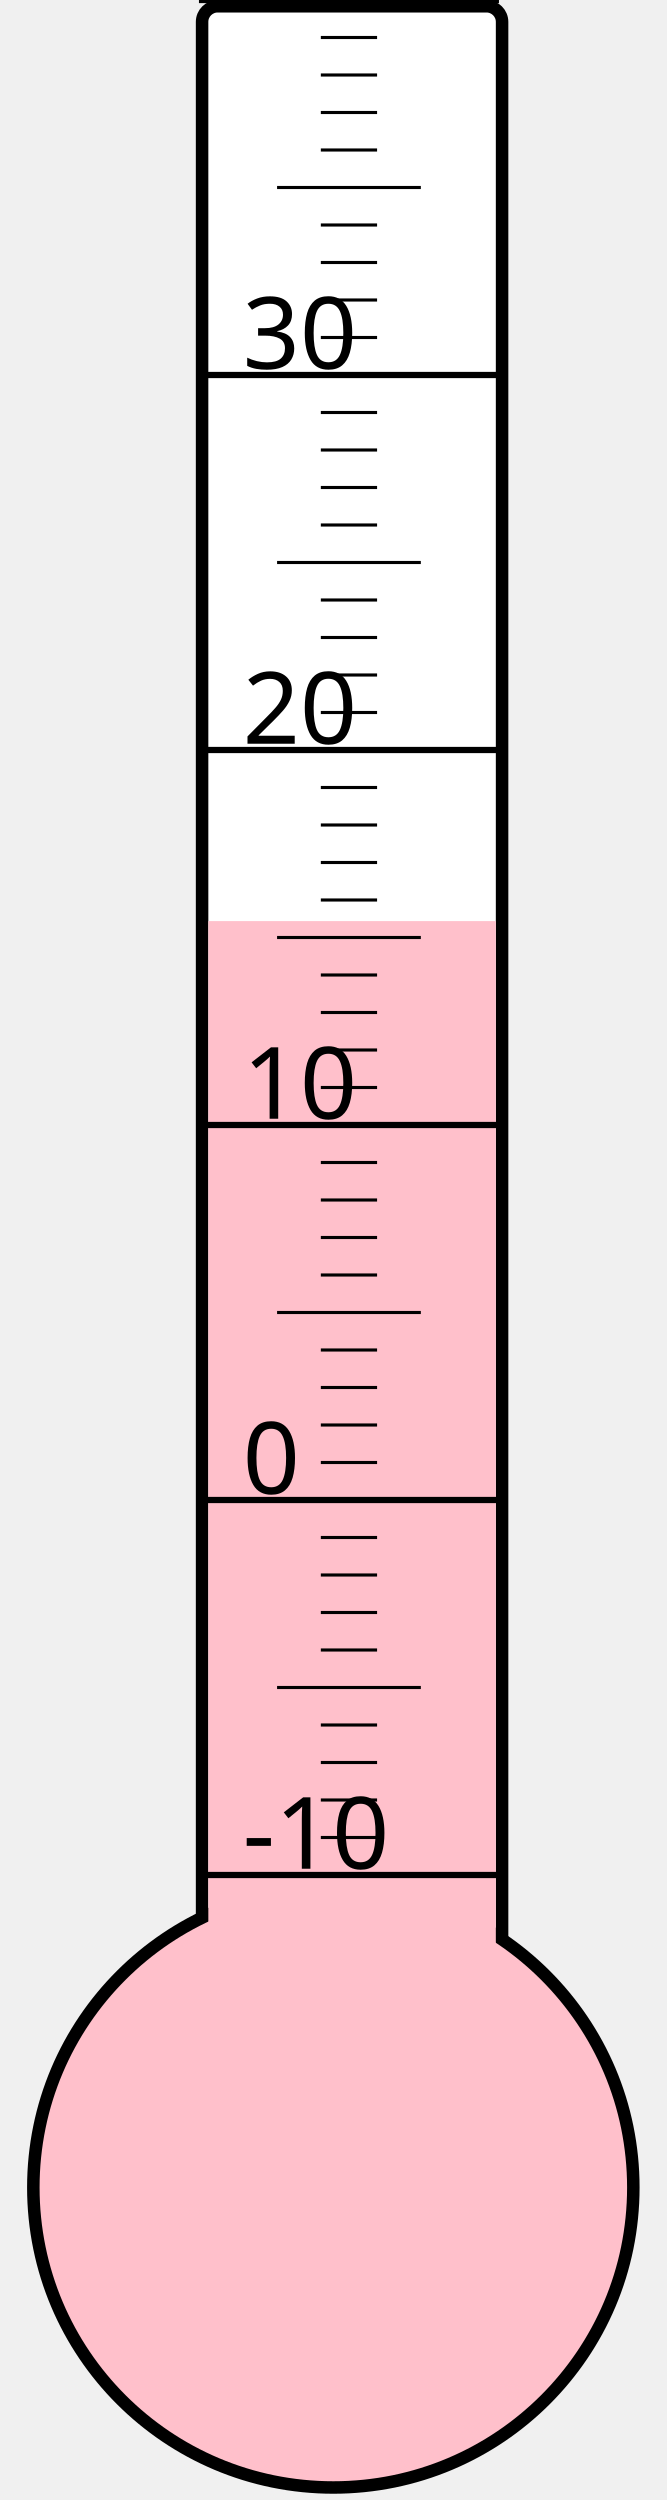
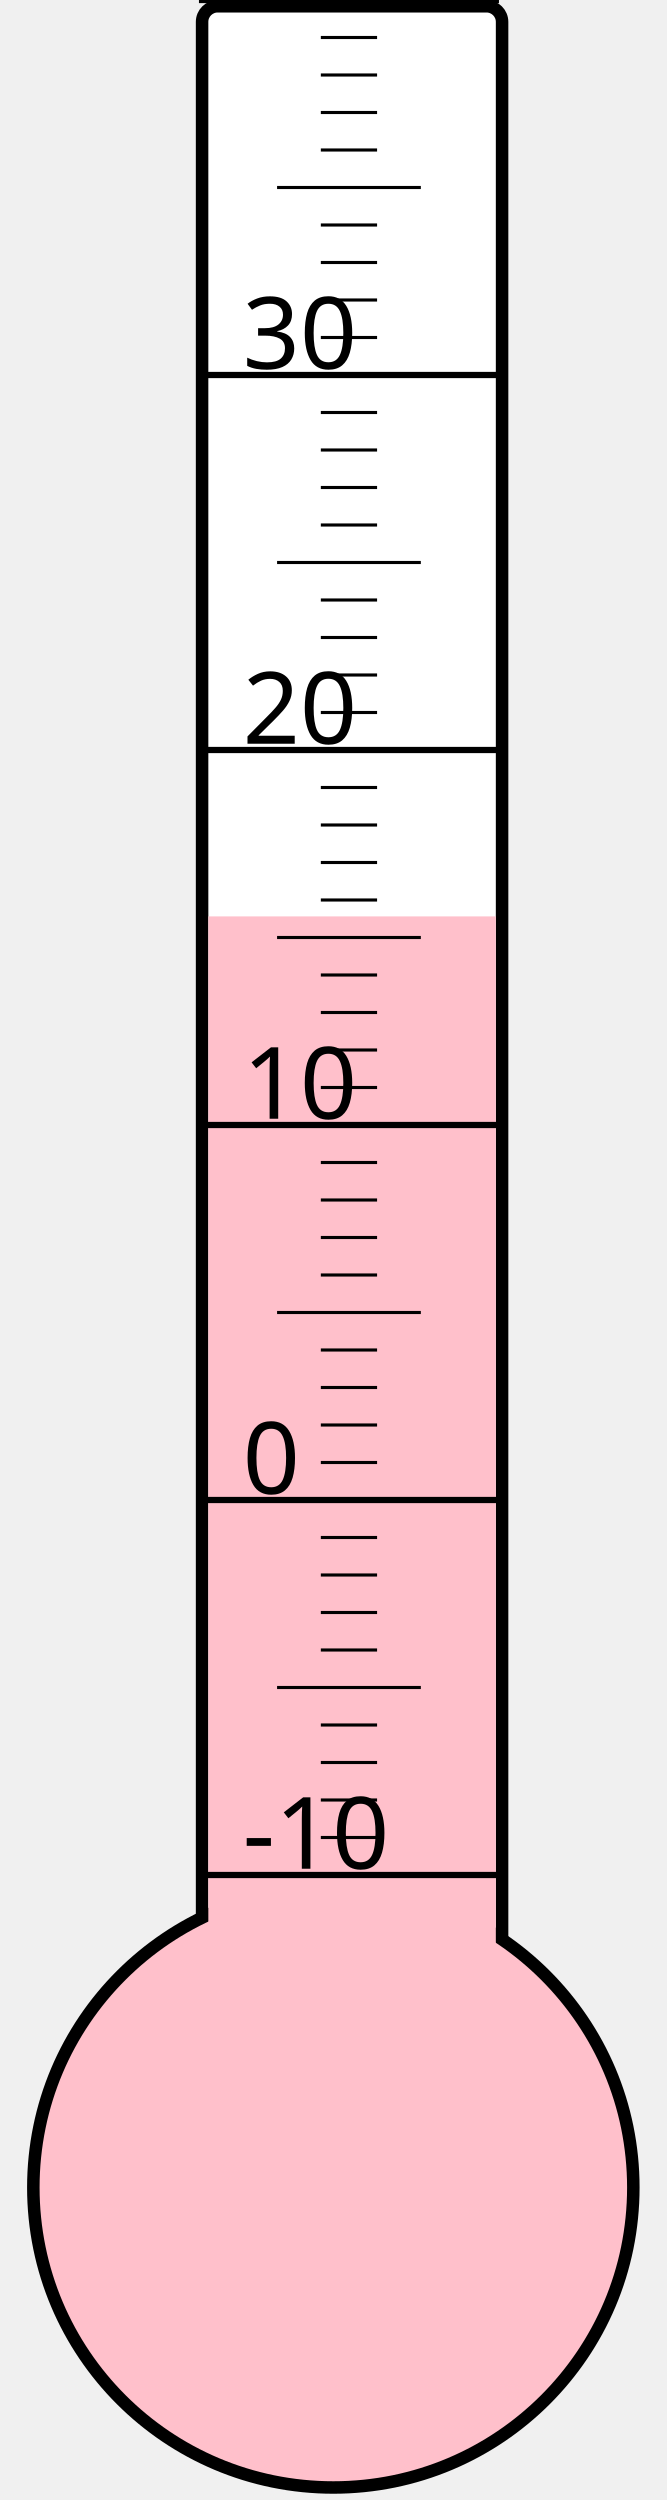
<svg xmlns="http://www.w3.org/2000/svg" width="40px" height="150px" viewBox="0 0 200 800">
  <rect width="200" height="800" x="0" y="0" style="fill: #ffffeb; fill-opacity: 0;" />
  <rect width="96" height="680" x="58" y="2" rx="5" ry="5" style="fill: white; fill-opacity: 1; stroke: black; stroke-width: 4;" />
  <circle cx="100" cy="700" r="96" style="fill: pink; stroke: black; stroke-width: 4;" />
-   <rect width="92" height="405.25" x="60" y="294.75" style="fill: pink; fill-opacity: 1; stroke-width: 0;" />
+   <rect width="92" height="406.75" x="60" y="293.25" style="fill: pink; fill-opacity: 1; stroke-width: 0;" />
  <text x="71" y="598" style="font-family: sans-serif; font-size: 24pt;">-10</text>
  <text x="71" y="478" style="font-family: sans-serif; font-size: 24pt;">0</text>
  <text x="71" y="358" style="font-family: sans-serif; font-size: 24pt;">10</text>
  <text x="71" y="238" style="font-family: sans-serif; font-size: 24pt;">20</text>
  <text x="71" y="118" style="font-family: sans-serif; font-size: 24pt;">30</text>
  <g style="stroke: black;">
    <line x1="57" y1="600" x2="153" y2="600" style="stroke-width: 2;" />
    <line x1="96" y1="588" x2="114" y2="588" style="stroke-width: 1;" />
    <line x1="96" y1="576" x2="114" y2="576" style="stroke-width: 1;" />
    <line x1="96" y1="564" x2="114" y2="564" style="stroke-width: 1;" />
    <line x1="96" y1="552" x2="114" y2="552" style="stroke-width: 1;" />
    <line x1="82" y1="540" x2="128" y2="540" style="stroke-width: 1;" />
    <line x1="96" y1="528" x2="114" y2="528" style="stroke-width: 1;" />
    <line x1="96" y1="516" x2="114" y2="516" style="stroke-width: 1;" />
    <line x1="96" y1="504" x2="114" y2="504" style="stroke-width: 1;" />
    <line x1="96" y1="492" x2="114" y2="492" style="stroke-width: 1;" />
    <line x1="57" y1="480" x2="153" y2="480" style="stroke-width: 2;" />
    <line x1="96" y1="468" x2="114" y2="468" style="stroke-width: 1;" />
    <line x1="96" y1="456" x2="114" y2="456" style="stroke-width: 1;" />
    <line x1="96" y1="444" x2="114" y2="444" style="stroke-width: 1;" />
    <line x1="96" y1="432" x2="114" y2="432" style="stroke-width: 1;" />
    <line x1="82" y1="420" x2="128" y2="420" style="stroke-width: 1;" />
    <line x1="96" y1="408" x2="114" y2="408" style="stroke-width: 1;" />
    <line x1="96" y1="396" x2="114" y2="396" style="stroke-width: 1;" />
    <line x1="96" y1="384" x2="114" y2="384" style="stroke-width: 1;" />
    <line x1="96" y1="372" x2="114" y2="372" style="stroke-width: 1;" />
    <line x1="57" y1="360" x2="153" y2="360" style="stroke-width: 2;" />
    <line x1="96" y1="348" x2="114" y2="348" style="stroke-width: 1;" />
    <line x1="96" y1="336" x2="114" y2="336" style="stroke-width: 1;" />
    <line x1="96" y1="324" x2="114" y2="324" style="stroke-width: 1;" />
    <line x1="96" y1="312" x2="114" y2="312" style="stroke-width: 1;" />
    <line x1="82" y1="300" x2="128" y2="300" style="stroke-width: 1;" />
    <line x1="96" y1="288" x2="114" y2="288" style="stroke-width: 1;" />
    <line x1="96" y1="276" x2="114" y2="276" style="stroke-width: 1;" />
    <line x1="96" y1="264" x2="114" y2="264" style="stroke-width: 1;" />
    <line x1="96" y1="252" x2="114" y2="252" style="stroke-width: 1;" />
    <line x1="57" y1="240" x2="153" y2="240" style="stroke-width: 2;" />
    <line x1="96" y1="228" x2="114" y2="228" style="stroke-width: 1;" />
    <line x1="96" y1="216" x2="114" y2="216" style="stroke-width: 1;" />
    <line x1="96" y1="204" x2="114" y2="204" style="stroke-width: 1;" />
    <line x1="96" y1="192" x2="114" y2="192" style="stroke-width: 1;" />
    <line x1="82" y1="180" x2="128" y2="180" style="stroke-width: 1;" />
    <line x1="96" y1="168" x2="114" y2="168" style="stroke-width: 1;" />
    <line x1="96" y1="156" x2="114" y2="156" style="stroke-width: 1;" />
    <line x1="96" y1="144" x2="114" y2="144" style="stroke-width: 1;" />
    <line x1="96" y1="132" x2="114" y2="132" style="stroke-width: 1;" />
    <line x1="57" y1="120" x2="153" y2="120" style="stroke-width: 2;" />
    <line x1="96" y1="108" x2="114" y2="108" style="stroke-width: 1;" />
    <line x1="96" y1="96" x2="114" y2="96" style="stroke-width: 1;" />
    <line x1="96" y1="84" x2="114" y2="84" style="stroke-width: 1;" />
    <line x1="96" y1="72" x2="114" y2="72" style="stroke-width: 1;" />
    <line x1="82" y1="60" x2="128" y2="60" style="stroke-width: 1;" />
    <line x1="96" y1="48" x2="114" y2="48" style="stroke-width: 1;" />
    <line x1="96" y1="36" x2="114" y2="36" style="stroke-width: 1;" />
    <line x1="96" y1="24" x2="114" y2="24" style="stroke-width: 1;" />
    <line x1="96" y1="12" x2="114" y2="12" style="stroke-width: 1;" />
    <line x1="57" y1="0" x2="153" y2="0" style="stroke-width: 2;" />
  </g>
</svg>
